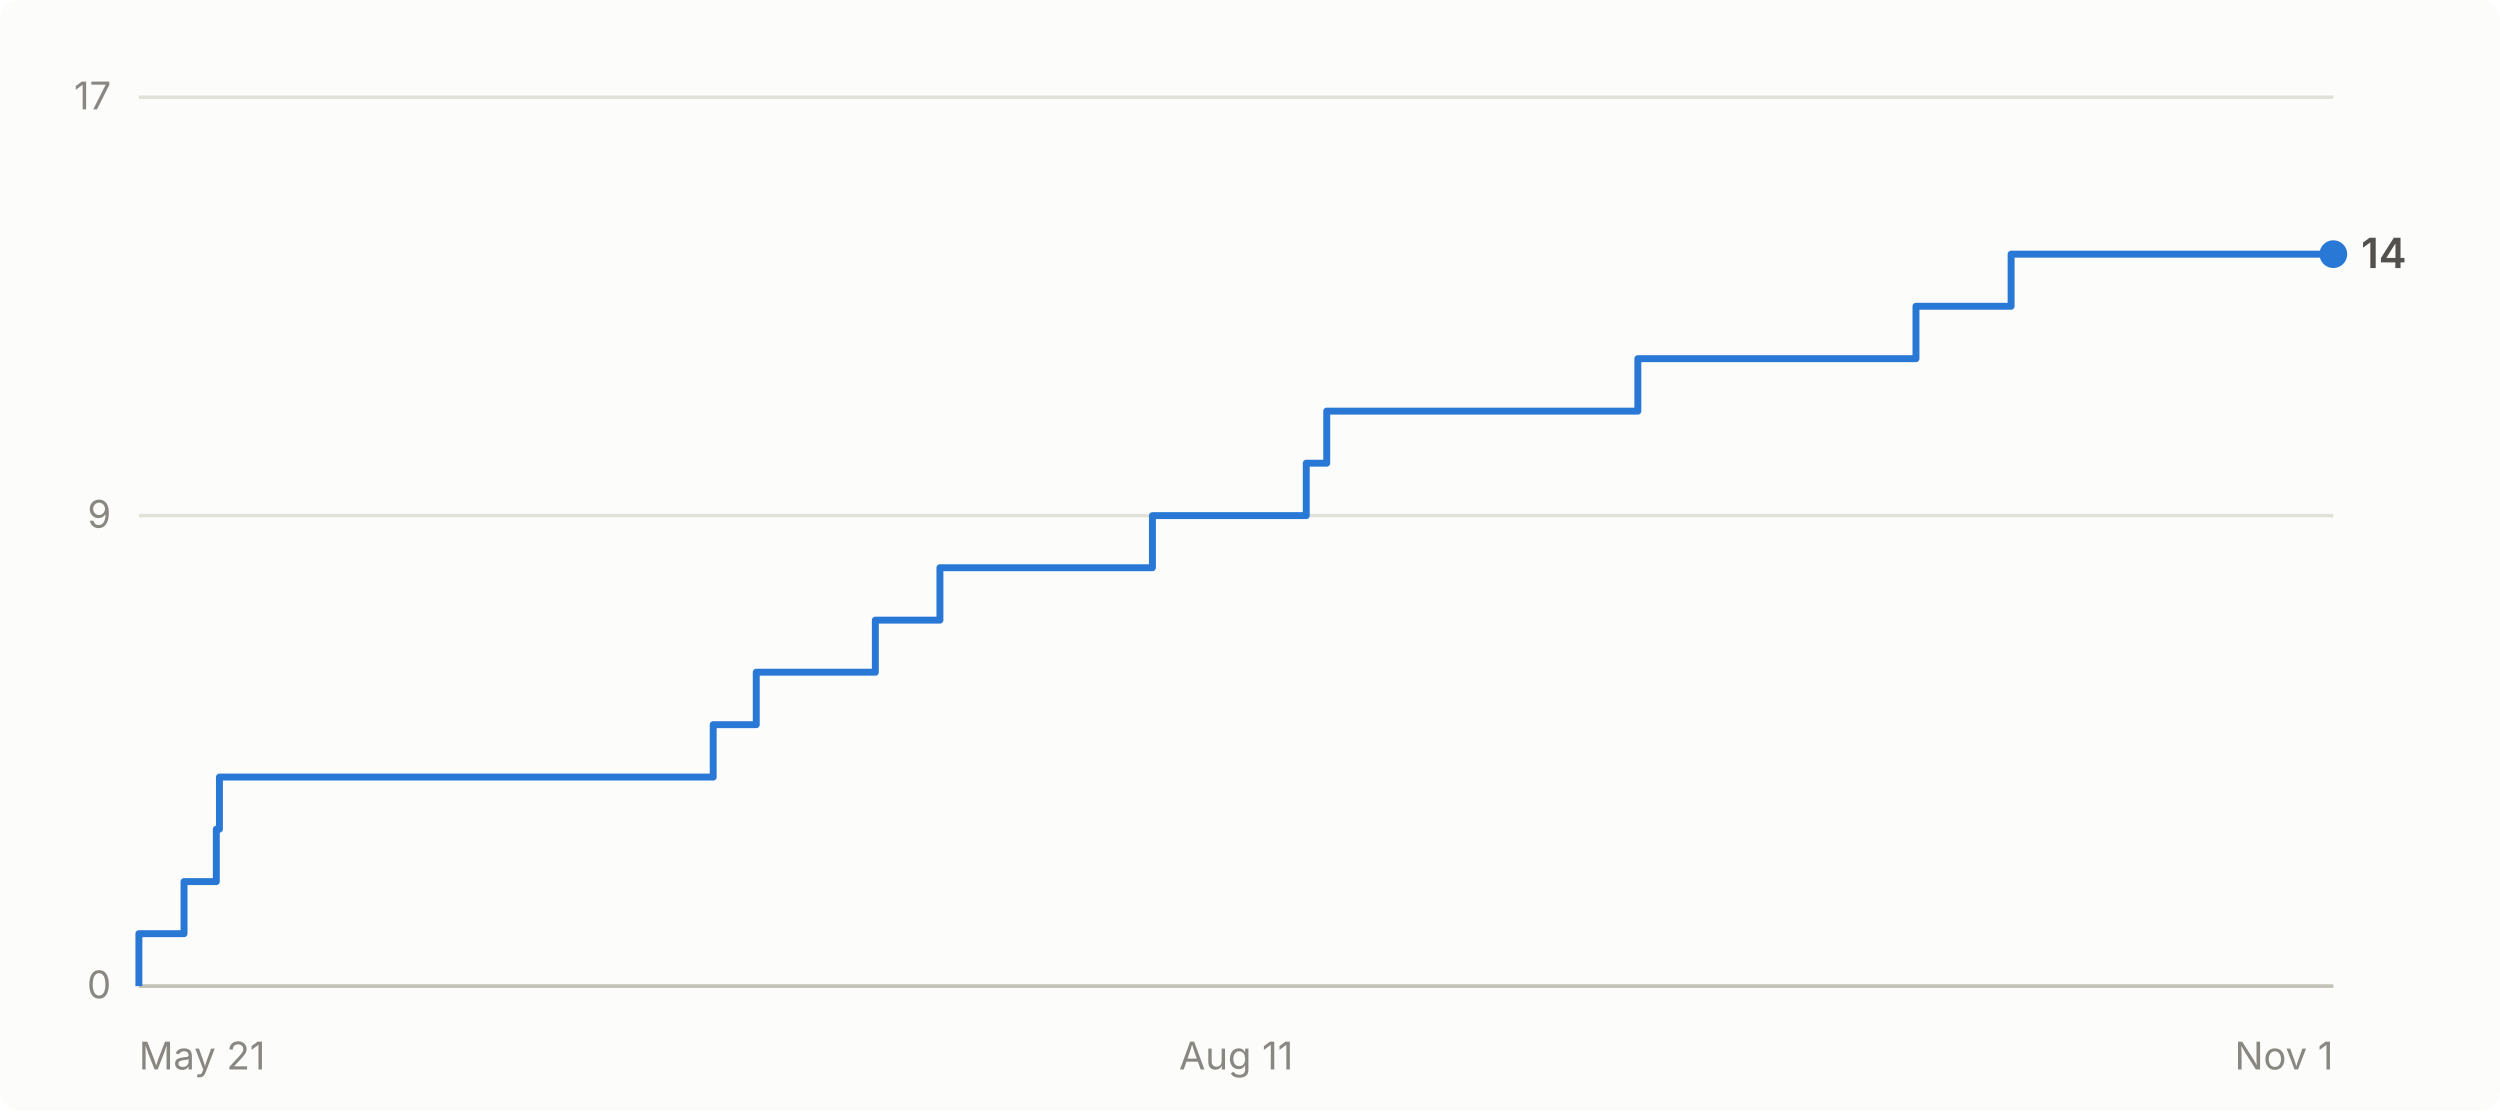
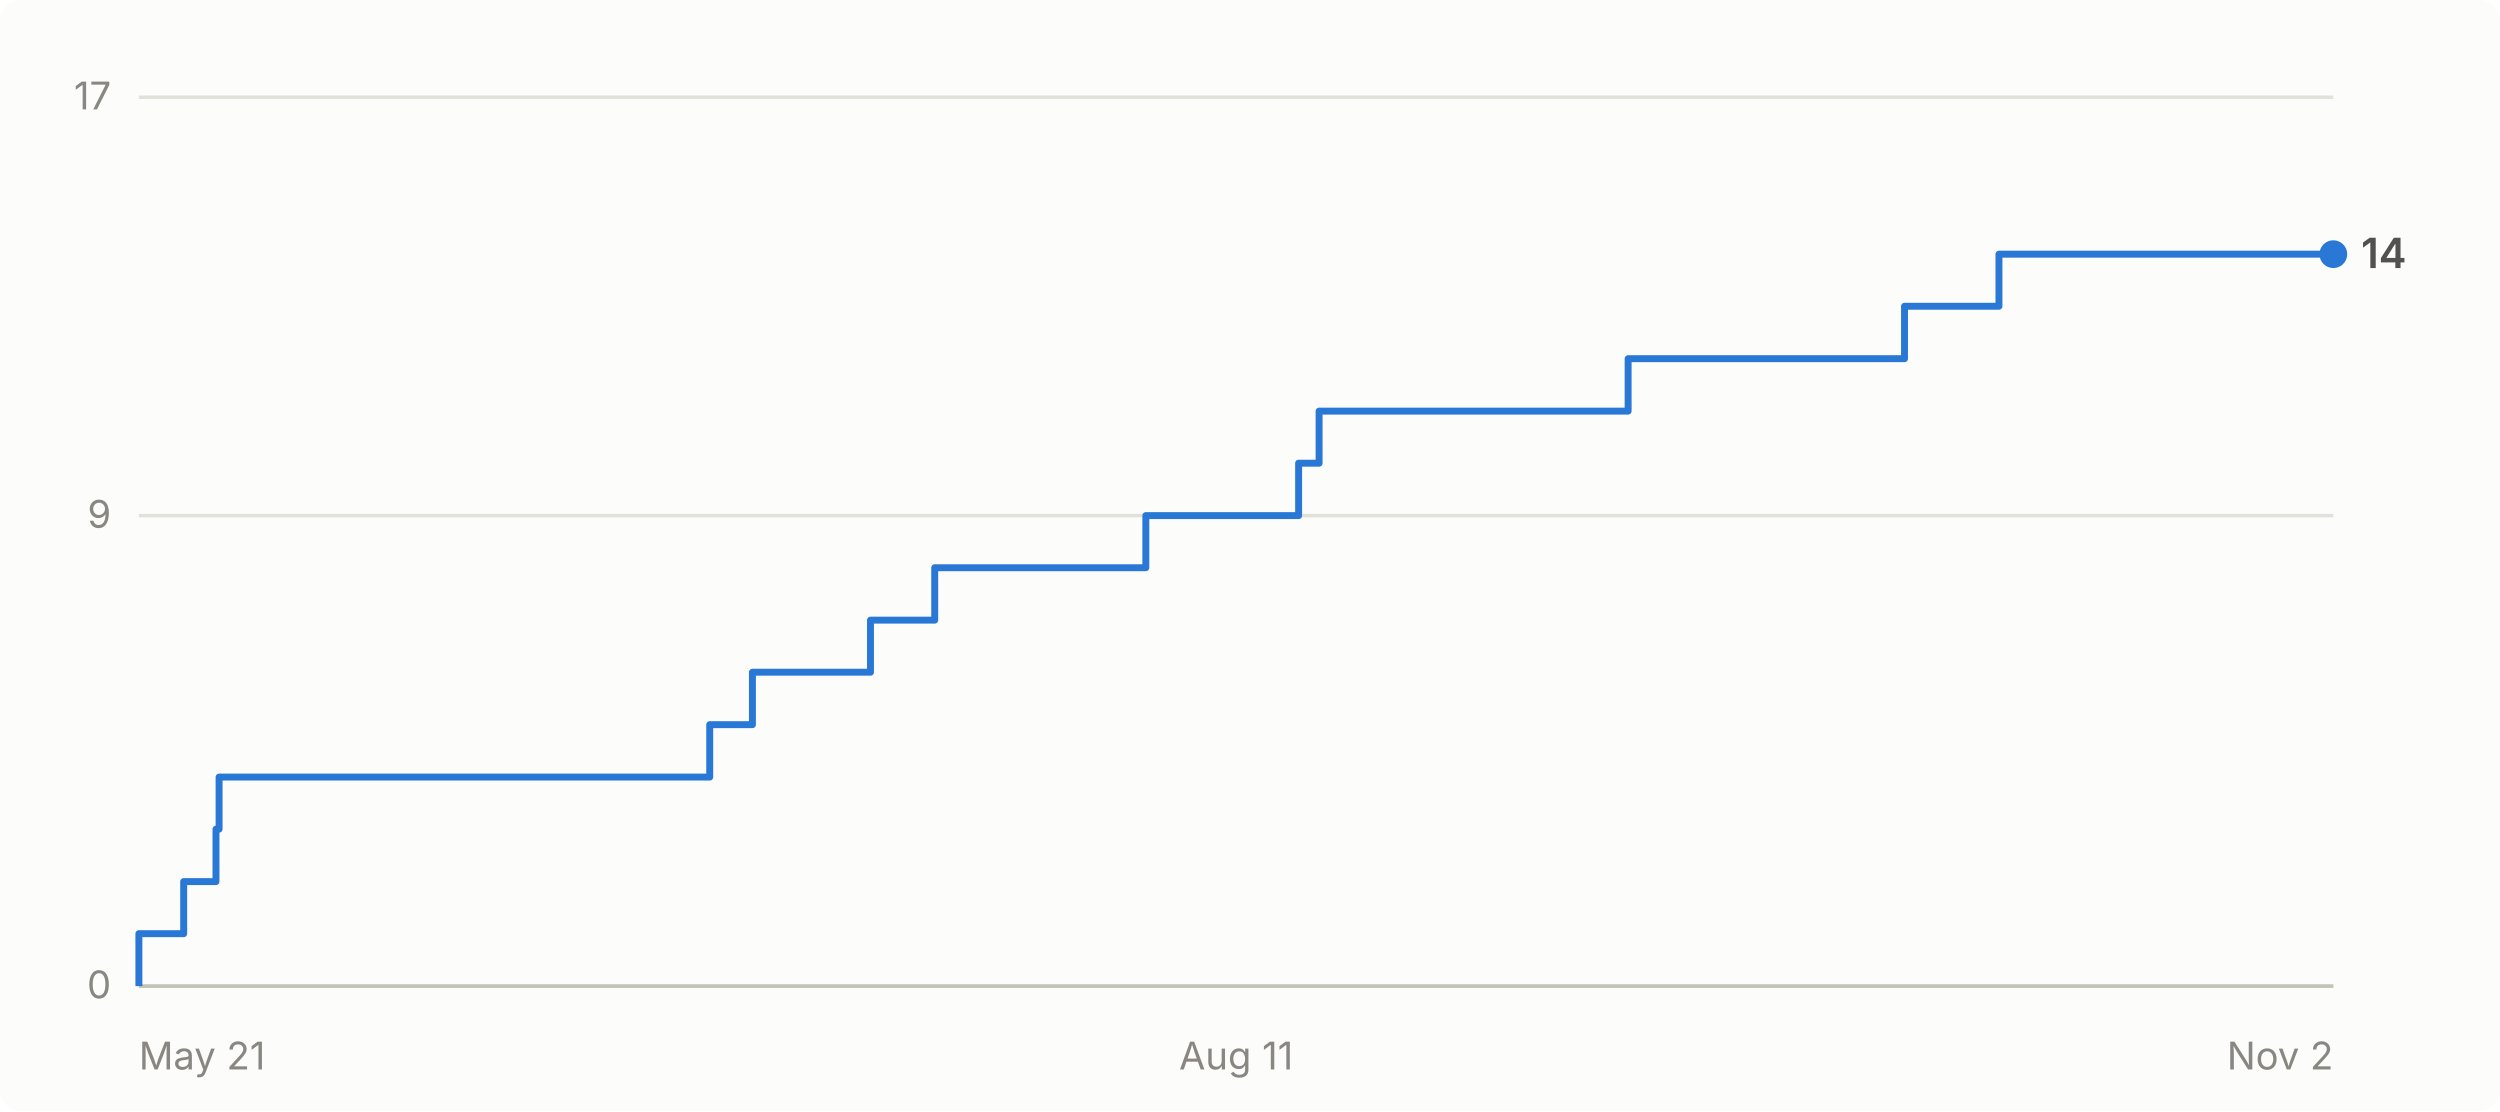
- <svg xmlns="http://www.w3.org/2000/svg" viewBox="0 0 720 320" width="720" height="320" role="img" aria-label="Cumulative GitHub stars for abhiunix/AgentHarbor: 14 as of Nov 1">
+ <svg xmlns="http://www.w3.org/2000/svg" viewBox="0 0 720 320" width="720" height="320" role="img" aria-label="Cumulative GitHub stars for abhiunix/AgentHarbor: 14 as of Nov 2">
  <rect width="720" height="320" fill="#fcfcfb" rx="6" />
  <g font-family="system-ui, -apple-system, 'Segoe UI', sans-serif">
    <line x1="40" y1="284.0" x2="672" y2="284.0" stroke="#e1e0d9" stroke-width="1" />
    <text x="32" y="287.5" text-anchor="end" fill="#898781" font-size="11">0</text>
    <line x1="40" y1="148.5" x2="672" y2="148.5" stroke="#e1e0d9" stroke-width="1" />
    <text x="32" y="152.0" text-anchor="end" fill="#898781" font-size="11">9</text>
    <line x1="40" y1="28.0" x2="672" y2="28.0" stroke="#e1e0d9" stroke-width="1" />
    <text x="32" y="31.5" text-anchor="end" fill="#898781" font-size="11">17</text>
    <line x1="40" y1="284" x2="672" y2="284" stroke="#c3c2b7" stroke-width="1" />
    <text x="40.0" y="308" text-anchor="start" fill="#898781" font-size="11">May 21</text>
    <text x="356.0" y="308" text-anchor="middle" fill="#898781" font-size="11">Aug 11</text>
-     <text x="672.0" y="308" text-anchor="end" fill="#898781" font-size="11">Nov 1</text>
-     <path d="M 40.0 284.0 L 40.0 284.0 L 40.0 268.9 L 53.0 268.9 L 53.0 253.9 L 62.3 253.9 L 62.3 238.8 L 63.2 238.8 L 63.2 223.8 L 205.4 223.8 L 205.4 208.7 L 217.8 208.7 L 217.8 193.6 L 252.1 193.6 L 252.1 178.6 L 270.7 178.6 L 270.7 163.5 L 331.9 163.5 L 331.9 148.5 L 376.2 148.5 L 376.2 133.4 L 382.1 133.4 L 382.1 118.4 L 471.7 118.4 L 471.7 103.3 L 551.8 103.3 L 551.8 88.2 L 579.2 88.2 L 579.2 73.2 L 672.0 73.2" fill="none" stroke="#2a78d6" stroke-width="2" stroke-linejoin="round" />
+     <text x="672.0" y="308" text-anchor="end" fill="#898781" font-size="11">Nov 2</text>
+     <path d="M 40.0 284.0 L 40.0 284.0 L 40.0 268.9 L 52.9 268.9 L 52.9 253.9 L 62.2 253.9 L 62.2 238.8 L 63.1 238.8 L 63.1 223.8 L 204.4 223.8 L 204.4 208.7 L 216.7 208.7 L 216.7 193.6 L 250.7 193.6 L 250.7 178.6 L 269.2 178.6 L 269.2 163.5 L 330.0 163.5 L 330.0 148.5 L 374.0 148.5 L 374.0 133.4 L 379.9 133.4 L 379.9 118.4 L 468.9 118.4 L 468.9 103.3 L 548.5 103.3 L 548.5 88.2 L 575.7 88.2 L 575.7 73.2 L 672.0 73.2" fill="none" stroke="#2a78d6" stroke-width="2" stroke-linejoin="round" />
    <circle cx="672.0" cy="73.2" r="4" fill="#2a78d6" />
    <text x="680.0" y="77.2" fill="#52514e" font-size="12" font-weight="600">14</text>
  </g>
</svg>
